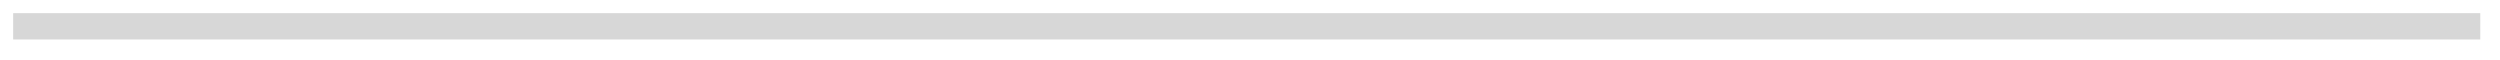
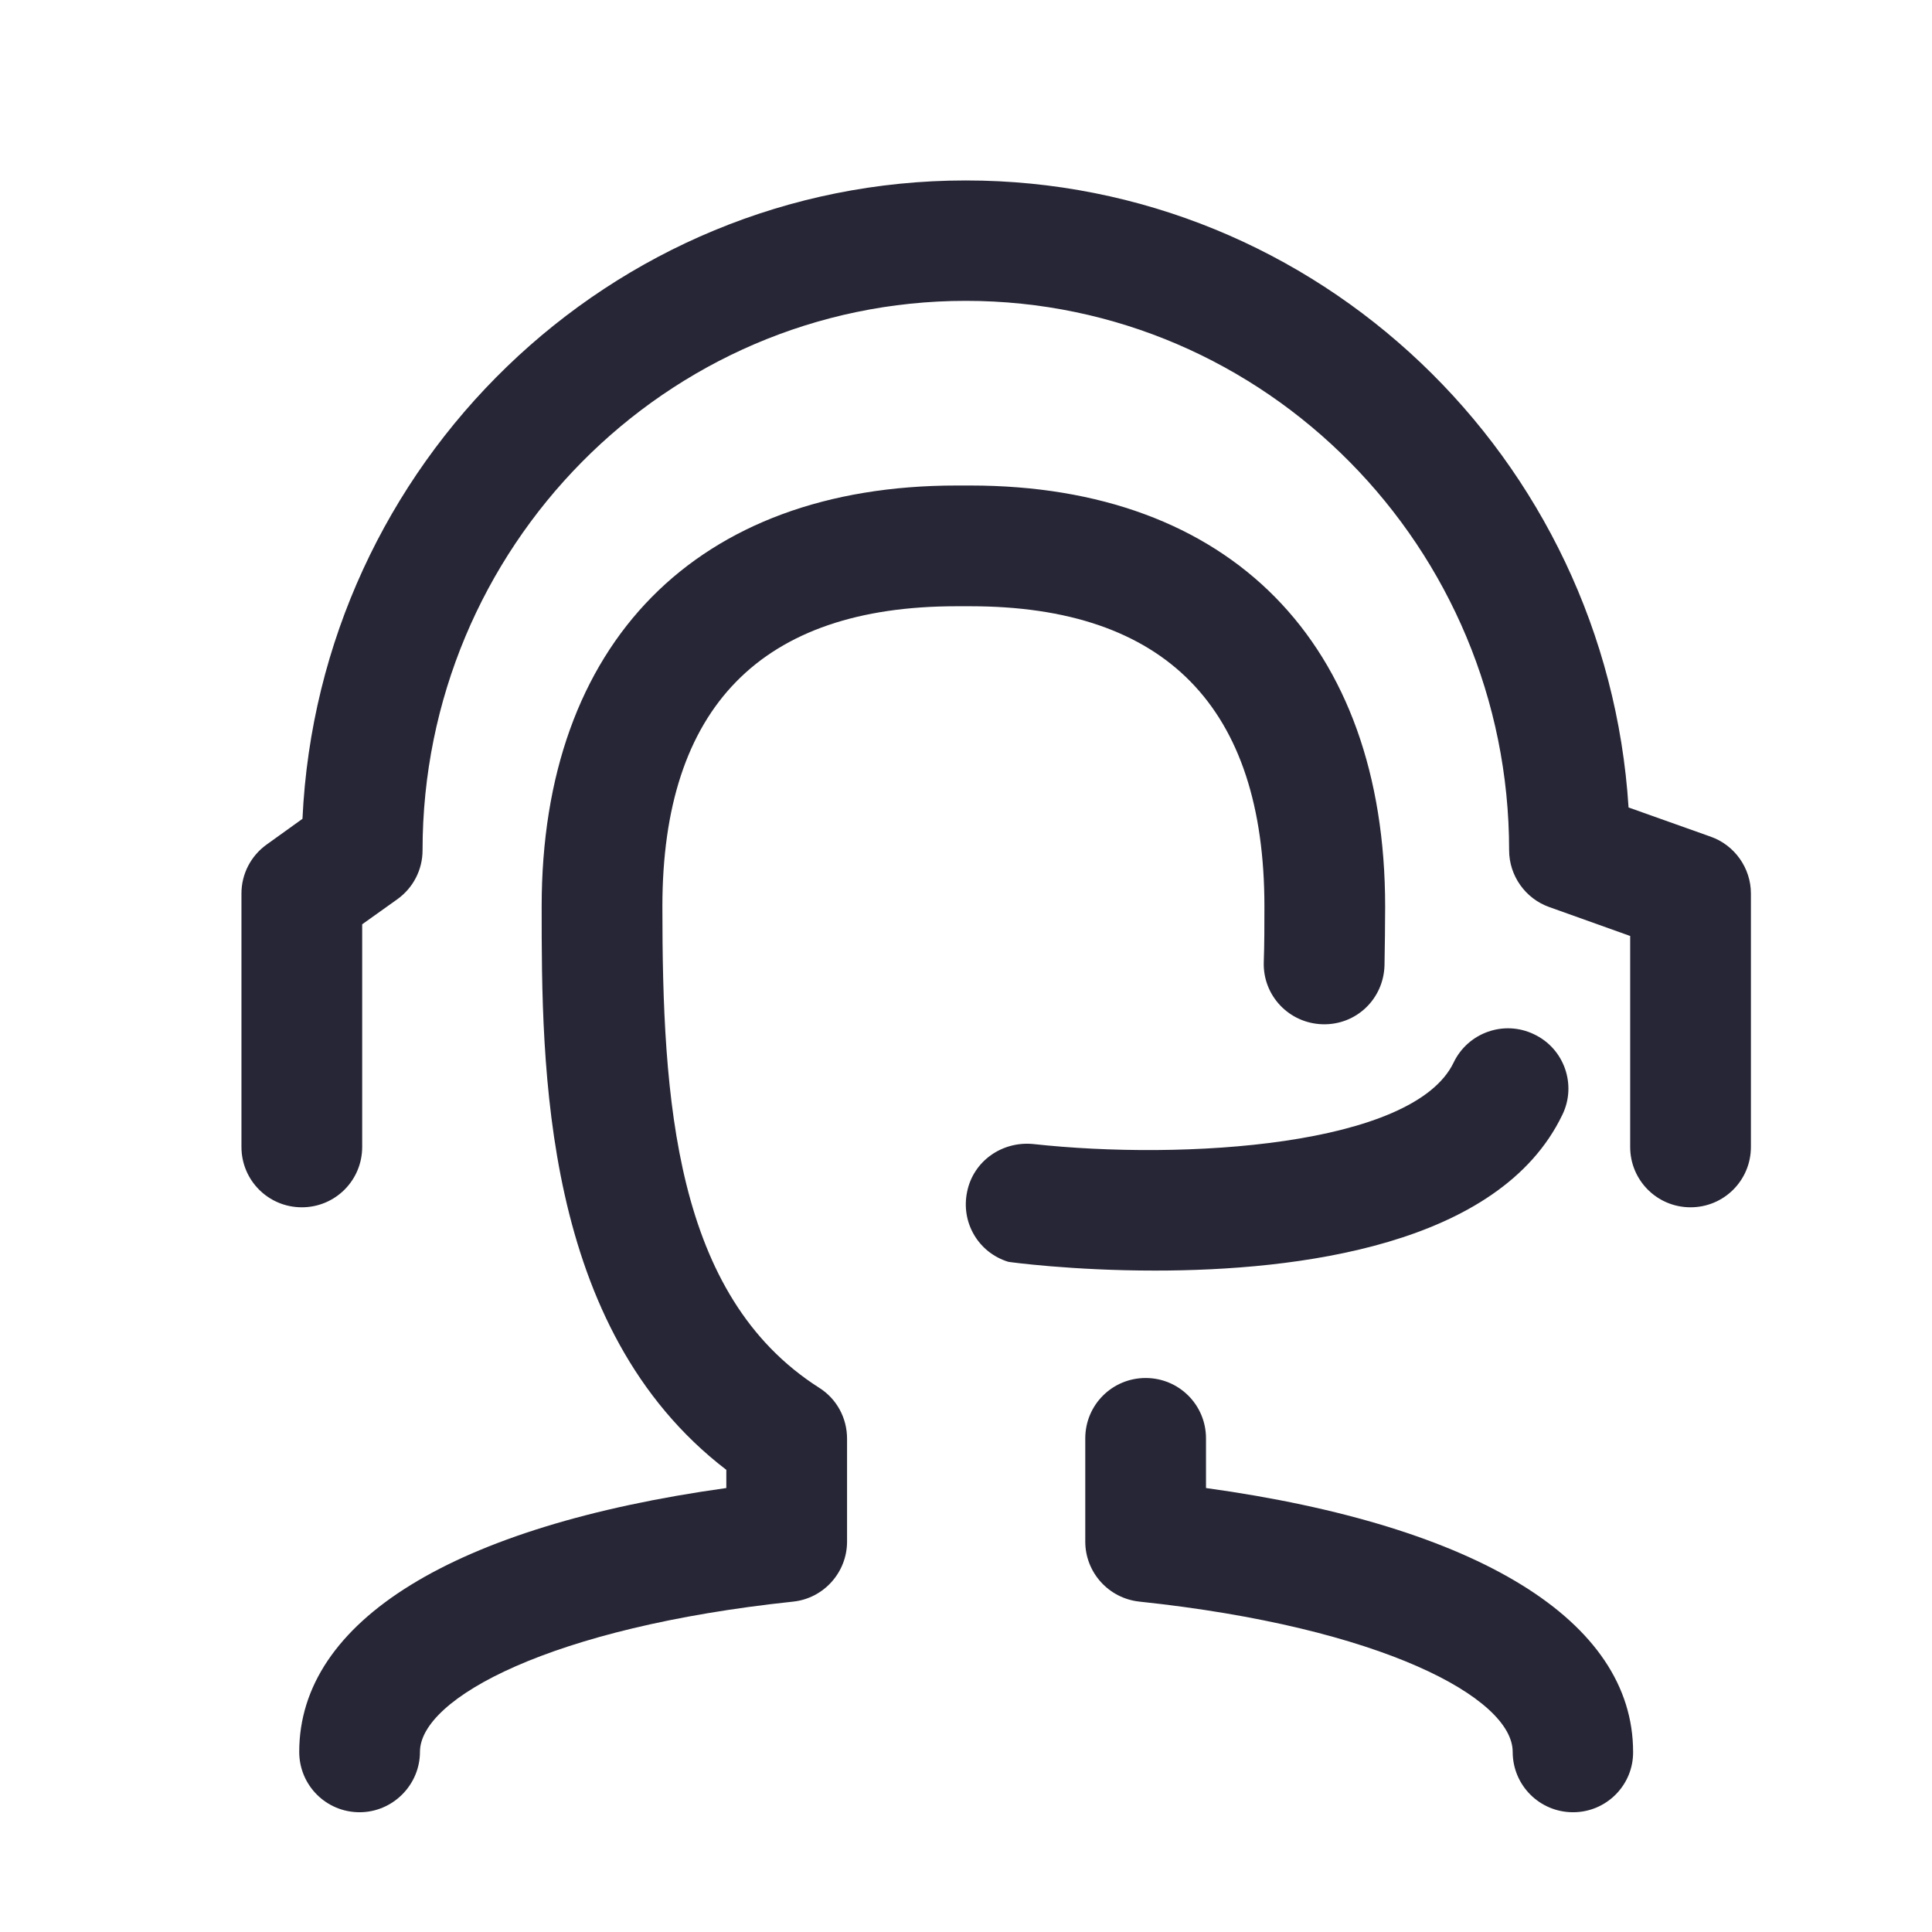
- <svg xmlns="http://www.w3.org/2000/svg" version="1.1" width="380px" height="9px">
-   <g transform="matrix(1 0 0 1 -24 -246 )">
-     <path d="M 26 250  L 401 250  " stroke-width="4" stroke="#d7d7d7" fill="none" />
+ <svg xmlns="http://www.w3.org/2000/svg" version="1.1" width="200" height="200" viewBox="0 0 200 200">
+   <defs>
+     <style type="text/css">
+ @font-face {
+   font-family: "ifont";
+   src: url("//at.alicdn.com/t/font_1442373896_4754455.eot?#iefix") format("embedded-opentype"), url("//at.alicdn.com/t/font_1442373896_4754455.woff") format("woff"), url("//at.alicdn.com/t/font_1442373896_4754455.ttf") format("truetype"), url("//at.alicdn.com/t/font_1442373896_4754455.svg#ifont") format("svg");
+ }
+ 
+ </style>
+   </defs>
+   <g class="transform-group">
+     <g transform="scale(0.1953125, 0.1953125)">
+       <path d="M190.592 960.527c-17.717 0-31.995-14.277-31.995-31.995 0-69.494 82.051-119.722 226.371-139.847l0-9.633c-97.876-74.998-97.876-213.986-97.876-298.616 0-139.675 82.223-223.102 219.834-223.102l7.397 0c137.611 0 219.834 83.427 219.834 223.102 0 10.321-0.172 20.642-0.344 31.307-0.516 17.717-14.965 31.651-32.855 31.135-17.717-0.516-31.651-15.137-31.135-32.855 0.344-9.977 0.344-19.782 0.344-29.586 0-105.617-52.464-159.113-155.845-159.113l-7.397 0c-103.38 0-155.845 53.496-155.845 159.113 0 102.176 6.365 206.245 83.083 255.097 9.289 5.848 14.793 15.997 14.793 27.006L448.957 817.067c0 16.341-12.385 30.102-28.554 31.823-128.495 13.589-197.816 51.26-197.816 79.643C222.586 946.078 208.137 960.527 190.592 960.527zM833.752 960.527c-17.717 0-31.995-14.277-31.995-31.995 0-28.554-69.322-66.053-197.816-79.643-16.341-1.72-28.726-15.481-28.726-31.823l0-54.7c0-17.717 14.277-31.995 31.995-31.995s31.995 14.277 31.995 31.995l0 26.318c144.32 19.954 226.371 70.354 226.371 139.847C865.747 946.078 851.47 960.527 833.752 960.527zM612.198 673.435c-44.036 0-76.89-4.472-77.75-4.644-15.825-4.816-25.286-20.814-21.846-37.155 3.268-16.169 18.406-26.834 34.919-25.286 79.815 8.773 201.601 1.204 222.93-43.176 7.569-15.825 26.662-22.706 42.659-14.965 15.997 7.569 22.706 26.834 14.965 42.659C794.705 660.362 687.368 673.435 612.198 673.435zM896.022 639.892c-17.717 0-31.995-14.277-31.995-31.995l0-111.809-42.832-15.309c-12.729-4.472-21.33-16.685-21.33-30.102 0-160.489-129.183-291.22-287.952-291.22-158.769 0-287.952 130.731-287.952 291.22 0 10.321-4.988 19.954-13.417 25.974l-18.578 13.245 0 118.002c0 17.717-14.277 31.995-31.995 31.995s-31.995-14.277-31.995-31.995l0-134.343c0-10.321 4.988-19.954 13.417-25.974l18.922-13.589C169.09 245.98 323.387 95.64 511.914 95.64c186.463 0 339.556 147.072 351.253 332.331l43.52 15.481c12.729 4.472 21.33 16.685 21.33 30.102l0 134.343C928.016 625.615 913.739 639.892 896.022 639.892z" fill="#272636" />
+     </g>
  </g>
</svg>
